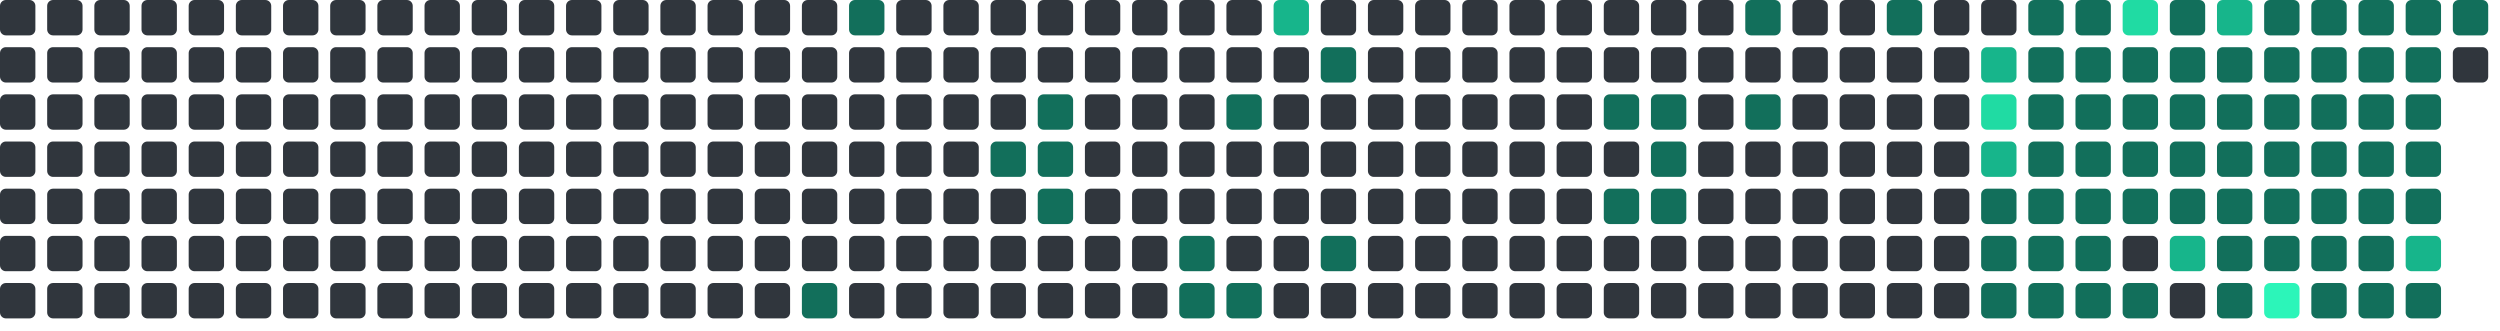
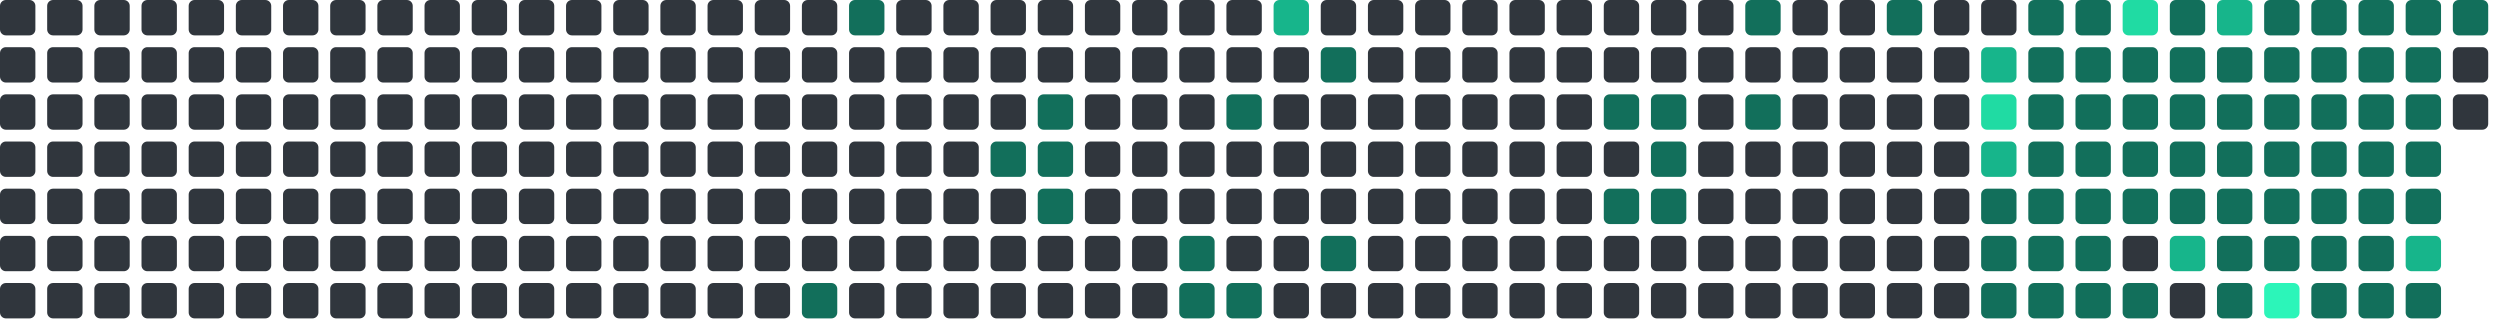
<svg xmlns="http://www.w3.org/2000/svg" viewBox="0 0 848 112" width="848" height="112">
  <rect x="0" y="0" width="12" height="12" rx="2" fill="#30363d" />
  <rect x="0" y="16" width="12" height="12" rx="2" fill="#30363d" />
  <rect x="0" y="32" width="12" height="12" rx="2" fill="#30363d" />
  <rect x="0" y="48" width="12" height="12" rx="2" fill="#30363d" />
  <rect x="0" y="64" width="12" height="12" rx="2" fill="#30363d" />
  <rect x="0" y="80" width="12" height="12" rx="2" fill="#30363d" />
  <rect x="0" y="96" width="12" height="12" rx="2" fill="#30363d" />
  <rect x="16" y="0" width="12" height="12" rx="2" fill="#30363d" />
  <rect x="16" y="16" width="12" height="12" rx="2" fill="#30363d" />
  <rect x="16" y="32" width="12" height="12" rx="2" fill="#30363d" />
  <rect x="16" y="48" width="12" height="12" rx="2" fill="#30363d" />
  <rect x="16" y="64" width="12" height="12" rx="2" fill="#30363d" />
  <rect x="16" y="80" width="12" height="12" rx="2" fill="#30363d" />
  <rect x="16" y="96" width="12" height="12" rx="2" fill="#30363d" />
  <rect x="32" y="0" width="12" height="12" rx="2" fill="#30363d" />
  <rect x="32" y="16" width="12" height="12" rx="2" fill="#30363d" />
  <rect x="32" y="32" width="12" height="12" rx="2" fill="#30363d" />
  <rect x="32" y="48" width="12" height="12" rx="2" fill="#30363d" />
  <rect x="32" y="64" width="12" height="12" rx="2" fill="#30363d" />
  <rect x="32" y="80" width="12" height="12" rx="2" fill="#30363d" />
  <rect x="32" y="96" width="12" height="12" rx="2" fill="#30363d" />
  <rect x="48" y="0" width="12" height="12" rx="2" fill="#30363d" />
  <rect x="48" y="16" width="12" height="12" rx="2" fill="#30363d" />
  <rect x="48" y="32" width="12" height="12" rx="2" fill="#30363d" />
  <rect x="48" y="48" width="12" height="12" rx="2" fill="#30363d" />
  <rect x="48" y="64" width="12" height="12" rx="2" fill="#30363d" />
  <rect x="48" y="80" width="12" height="12" rx="2" fill="#30363d" />
  <rect x="48" y="96" width="12" height="12" rx="2" fill="#30363d" />
  <rect x="64" y="0" width="12" height="12" rx="2" fill="#30363d" />
  <rect x="64" y="16" width="12" height="12" rx="2" fill="#30363d" />
  <rect x="64" y="32" width="12" height="12" rx="2" fill="#30363d" />
  <rect x="64" y="48" width="12" height="12" rx="2" fill="#30363d" />
  <rect x="64" y="64" width="12" height="12" rx="2" fill="#30363d" />
  <rect x="64" y="80" width="12" height="12" rx="2" fill="#30363d" />
  <rect x="64" y="96" width="12" height="12" rx="2" fill="#30363d" />
  <rect x="80" y="0" width="12" height="12" rx="2" fill="#30363d" />
  <rect x="80" y="16" width="12" height="12" rx="2" fill="#30363d" />
  <rect x="80" y="32" width="12" height="12" rx="2" fill="#30363d" />
  <rect x="80" y="48" width="12" height="12" rx="2" fill="#30363d" />
  <rect x="80" y="64" width="12" height="12" rx="2" fill="#30363d" />
  <rect x="80" y="80" width="12" height="12" rx="2" fill="#30363d" />
  <rect x="80" y="96" width="12" height="12" rx="2" fill="#30363d" />
  <rect x="96" y="0" width="12" height="12" rx="2" fill="#30363d" />
  <rect x="96" y="16" width="12" height="12" rx="2" fill="#30363d" />
  <rect x="96" y="32" width="12" height="12" rx="2" fill="#30363d" />
  <rect x="96" y="48" width="12" height="12" rx="2" fill="#30363d" />
  <rect x="96" y="64" width="12" height="12" rx="2" fill="#30363d" />
  <rect x="96" y="80" width="12" height="12" rx="2" fill="#30363d" />
  <rect x="96" y="96" width="12" height="12" rx="2" fill="#30363d" />
  <rect x="112" y="0" width="12" height="12" rx="2" fill="#30363d" />
  <rect x="112" y="16" width="12" height="12" rx="2" fill="#30363d" />
  <rect x="112" y="32" width="12" height="12" rx="2" fill="#30363d" />
  <rect x="112" y="48" width="12" height="12" rx="2" fill="#30363d" />
  <rect x="112" y="64" width="12" height="12" rx="2" fill="#30363d" />
  <rect x="112" y="80" width="12" height="12" rx="2" fill="#30363d" />
  <rect x="112" y="96" width="12" height="12" rx="2" fill="#30363d" />
  <rect x="128" y="0" width="12" height="12" rx="2" fill="#30363d" />
  <rect x="128" y="16" width="12" height="12" rx="2" fill="#30363d" />
  <rect x="128" y="32" width="12" height="12" rx="2" fill="#30363d" />
  <rect x="128" y="48" width="12" height="12" rx="2" fill="#30363d" />
  <rect x="128" y="64" width="12" height="12" rx="2" fill="#30363d" />
  <rect x="128" y="80" width="12" height="12" rx="2" fill="#30363d" />
  <rect x="128" y="96" width="12" height="12" rx="2" fill="#30363d" />
  <rect x="144" y="0" width="12" height="12" rx="2" fill="#30363d" />
  <rect x="144" y="16" width="12" height="12" rx="2" fill="#30363d" />
  <rect x="144" y="32" width="12" height="12" rx="2" fill="#30363d" />
  <rect x="144" y="48" width="12" height="12" rx="2" fill="#30363d" />
  <rect x="144" y="64" width="12" height="12" rx="2" fill="#30363d" />
  <rect x="144" y="80" width="12" height="12" rx="2" fill="#30363d" />
  <rect x="144" y="96" width="12" height="12" rx="2" fill="#30363d" />
  <rect x="160" y="0" width="12" height="12" rx="2" fill="#30363d" />
  <rect x="160" y="16" width="12" height="12" rx="2" fill="#30363d" />
  <rect x="160" y="32" width="12" height="12" rx="2" fill="#30363d" />
  <rect x="160" y="48" width="12" height="12" rx="2" fill="#30363d" />
  <rect x="160" y="64" width="12" height="12" rx="2" fill="#30363d" />
  <rect x="160" y="80" width="12" height="12" rx="2" fill="#30363d" />
  <rect x="160" y="96" width="12" height="12" rx="2" fill="#30363d" />
  <rect x="176" y="0" width="12" height="12" rx="2" fill="#30363d" />
  <rect x="176" y="16" width="12" height="12" rx="2" fill="#30363d" />
  <rect x="176" y="32" width="12" height="12" rx="2" fill="#30363d" />
  <rect x="176" y="48" width="12" height="12" rx="2" fill="#30363d" />
  <rect x="176" y="64" width="12" height="12" rx="2" fill="#30363d" />
  <rect x="176" y="80" width="12" height="12" rx="2" fill="#30363d" />
  <rect x="176" y="96" width="12" height="12" rx="2" fill="#30363d" />
  <rect x="192" y="0" width="12" height="12" rx="2" fill="#30363d" />
  <rect x="192" y="16" width="12" height="12" rx="2" fill="#30363d" />
  <rect x="192" y="32" width="12" height="12" rx="2" fill="#30363d" />
  <rect x="192" y="48" width="12" height="12" rx="2" fill="#30363d" />
  <rect x="192" y="64" width="12" height="12" rx="2" fill="#30363d" />
  <rect x="192" y="80" width="12" height="12" rx="2" fill="#30363d" />
  <rect x="192" y="96" width="12" height="12" rx="2" fill="#30363d" />
  <rect x="208" y="0" width="12" height="12" rx="2" fill="#30363d" />
  <rect x="208" y="16" width="12" height="12" rx="2" fill="#30363d" />
  <rect x="208" y="32" width="12" height="12" rx="2" fill="#30363d" />
  <rect x="208" y="48" width="12" height="12" rx="2" fill="#30363d" />
  <rect x="208" y="64" width="12" height="12" rx="2" fill="#30363d" />
  <rect x="208" y="80" width="12" height="12" rx="2" fill="#30363d" />
  <rect x="208" y="96" width="12" height="12" rx="2" fill="#30363d" />
  <rect x="224" y="0" width="12" height="12" rx="2" fill="#30363d" />
  <rect x="224" y="16" width="12" height="12" rx="2" fill="#30363d" />
  <rect x="224" y="32" width="12" height="12" rx="2" fill="#30363d" />
  <rect x="224" y="48" width="12" height="12" rx="2" fill="#30363d" />
  <rect x="224" y="64" width="12" height="12" rx="2" fill="#30363d" />
  <rect x="224" y="80" width="12" height="12" rx="2" fill="#30363d" />
  <rect x="224" y="96" width="12" height="12" rx="2" fill="#30363d" />
  <rect x="240" y="0" width="12" height="12" rx="2" fill="#30363d" />
  <rect x="240" y="16" width="12" height="12" rx="2" fill="#30363d" />
  <rect x="240" y="32" width="12" height="12" rx="2" fill="#30363d" />
  <rect x="240" y="48" width="12" height="12" rx="2" fill="#30363d" />
  <rect x="240" y="64" width="12" height="12" rx="2" fill="#30363d" />
  <rect x="240" y="80" width="12" height="12" rx="2" fill="#30363d" />
  <rect x="240" y="96" width="12" height="12" rx="2" fill="#30363d" />
  <rect x="256" y="0" width="12" height="12" rx="2" fill="#30363d" />
  <rect x="256" y="16" width="12" height="12" rx="2" fill="#30363d" />
  <rect x="256" y="32" width="12" height="12" rx="2" fill="#30363d" />
  <rect x="256" y="48" width="12" height="12" rx="2" fill="#30363d" />
  <rect x="256" y="64" width="12" height="12" rx="2" fill="#30363d" />
  <rect x="256" y="80" width="12" height="12" rx="2" fill="#30363d" />
  <rect x="256" y="96" width="12" height="12" rx="2" fill="#30363d" />
  <rect x="272" y="0" width="12" height="12" rx="2" fill="#30363d" />
  <rect x="272" y="16" width="12" height="12" rx="2" fill="#30363d" />
  <rect x="272" y="32" width="12" height="12" rx="2" fill="#30363d" />
  <rect x="272" y="48" width="12" height="12" rx="2" fill="#30363d" />
  <rect x="272" y="64" width="12" height="12" rx="2" fill="#30363d" />
  <rect x="272" y="80" width="12" height="12" rx="2" fill="#30363d" />
  <rect x="272" y="96" width="12" height="12" rx="2" fill="#126F5B" />
  <rect x="288" y="0" width="12" height="12" rx="2" fill="#126F5B" />
  <rect x="288" y="16" width="12" height="12" rx="2" fill="#30363d" />
  <rect x="288" y="32" width="12" height="12" rx="2" fill="#30363d" />
  <rect x="288" y="48" width="12" height="12" rx="2" fill="#30363d" />
  <rect x="288" y="64" width="12" height="12" rx="2" fill="#30363d" />
  <rect x="288" y="80" width="12" height="12" rx="2" fill="#30363d" />
  <rect x="288" y="96" width="12" height="12" rx="2" fill="#30363d" />
  <rect x="304" y="0" width="12" height="12" rx="2" fill="#30363d" />
  <rect x="304" y="16" width="12" height="12" rx="2" fill="#30363d" />
  <rect x="304" y="32" width="12" height="12" rx="2" fill="#30363d" />
  <rect x="304" y="48" width="12" height="12" rx="2" fill="#30363d" />
  <rect x="304" y="64" width="12" height="12" rx="2" fill="#30363d" />
  <rect x="304" y="80" width="12" height="12" rx="2" fill="#30363d" />
  <rect x="304" y="96" width="12" height="12" rx="2" fill="#30363d" />
  <rect x="320" y="0" width="12" height="12" rx="2" fill="#30363d" />
  <rect x="320" y="16" width="12" height="12" rx="2" fill="#30363d" />
  <rect x="320" y="32" width="12" height="12" rx="2" fill="#30363d" />
  <rect x="320" y="48" width="12" height="12" rx="2" fill="#30363d" />
  <rect x="320" y="64" width="12" height="12" rx="2" fill="#30363d" />
  <rect x="320" y="80" width="12" height="12" rx="2" fill="#30363d" />
  <rect x="320" y="96" width="12" height="12" rx="2" fill="#30363d" />
  <rect x="336" y="0" width="12" height="12" rx="2" fill="#30363d" />
  <rect x="336" y="16" width="12" height="12" rx="2" fill="#30363d" />
  <rect x="336" y="32" width="12" height="12" rx="2" fill="#30363d" />
  <rect x="336" y="48" width="12" height="12" rx="2" fill="#126F5B" />
  <rect x="336" y="64" width="12" height="12" rx="2" fill="#30363d" />
  <rect x="336" y="80" width="12" height="12" rx="2" fill="#30363d" />
  <rect x="336" y="96" width="12" height="12" rx="2" fill="#30363d" />
  <rect x="352" y="0" width="12" height="12" rx="2" fill="#30363d" />
  <rect x="352" y="16" width="12" height="12" rx="2" fill="#30363d" />
  <rect x="352" y="32" width="12" height="12" rx="2" fill="#126F5B" />
  <rect x="352" y="48" width="12" height="12" rx="2" fill="#126F5B" />
  <rect x="352" y="64" width="12" height="12" rx="2" fill="#126F5B" />
  <rect x="352" y="80" width="12" height="12" rx="2" fill="#30363d" />
  <rect x="352" y="96" width="12" height="12" rx="2" fill="#30363d" />
  <rect x="368" y="0" width="12" height="12" rx="2" fill="#30363d" />
  <rect x="368" y="16" width="12" height="12" rx="2" fill="#30363d" />
  <rect x="368" y="32" width="12" height="12" rx="2" fill="#30363d" />
  <rect x="368" y="48" width="12" height="12" rx="2" fill="#30363d" />
  <rect x="368" y="64" width="12" height="12" rx="2" fill="#30363d" />
  <rect x="368" y="80" width="12" height="12" rx="2" fill="#30363d" />
  <rect x="368" y="96" width="12" height="12" rx="2" fill="#30363d" />
  <rect x="384" y="0" width="12" height="12" rx="2" fill="#30363d" />
  <rect x="384" y="16" width="12" height="12" rx="2" fill="#30363d" />
  <rect x="384" y="32" width="12" height="12" rx="2" fill="#30363d" />
  <rect x="384" y="48" width="12" height="12" rx="2" fill="#30363d" />
  <rect x="384" y="64" width="12" height="12" rx="2" fill="#30363d" />
  <rect x="384" y="80" width="12" height="12" rx="2" fill="#30363d" />
  <rect x="384" y="96" width="12" height="12" rx="2" fill="#30363d" />
  <rect x="400" y="0" width="12" height="12" rx="2" fill="#30363d" />
  <rect x="400" y="16" width="12" height="12" rx="2" fill="#30363d" />
  <rect x="400" y="32" width="12" height="12" rx="2" fill="#30363d" />
  <rect x="400" y="48" width="12" height="12" rx="2" fill="#30363d" />
  <rect x="400" y="64" width="12" height="12" rx="2" fill="#30363d" />
  <rect x="400" y="80" width="12" height="12" rx="2" fill="#126F5B" />
  <rect x="400" y="96" width="12" height="12" rx="2" fill="#126F5B" />
  <rect x="416" y="0" width="12" height="12" rx="2" fill="#30363d" />
  <rect x="416" y="16" width="12" height="12" rx="2" fill="#30363d" />
  <rect x="416" y="32" width="12" height="12" rx="2" fill="#126F5B" />
  <rect x="416" y="48" width="12" height="12" rx="2" fill="#30363d" />
  <rect x="416" y="64" width="12" height="12" rx="2" fill="#30363d" />
  <rect x="416" y="80" width="12" height="12" rx="2" fill="#30363d" />
  <rect x="416" y="96" width="12" height="12" rx="2" fill="#126F5B" />
  <rect x="432" y="0" width="12" height="12" rx="2" fill="#17b58b" />
  <rect x="432" y="16" width="12" height="12" rx="2" fill="#30363d" />
  <rect x="432" y="32" width="12" height="12" rx="2" fill="#30363d" />
  <rect x="432" y="48" width="12" height="12" rx="2" fill="#30363d" />
  <rect x="432" y="64" width="12" height="12" rx="2" fill="#30363d" />
  <rect x="432" y="80" width="12" height="12" rx="2" fill="#30363d" />
  <rect x="432" y="96" width="12" height="12" rx="2" fill="#30363d" />
  <rect x="448" y="0" width="12" height="12" rx="2" fill="#30363d" />
  <rect x="448" y="16" width="12" height="12" rx="2" fill="#126F5B" />
  <rect x="448" y="32" width="12" height="12" rx="2" fill="#30363d" />
  <rect x="448" y="48" width="12" height="12" rx="2" fill="#30363d" />
  <rect x="448" y="64" width="12" height="12" rx="2" fill="#30363d" />
  <rect x="448" y="80" width="12" height="12" rx="2" fill="#126F5B" />
  <rect x="448" y="96" width="12" height="12" rx="2" fill="#30363d" />
  <rect x="464" y="0" width="12" height="12" rx="2" fill="#30363d" />
  <rect x="464" y="16" width="12" height="12" rx="2" fill="#30363d" />
  <rect x="464" y="32" width="12" height="12" rx="2" fill="#30363d" />
  <rect x="464" y="48" width="12" height="12" rx="2" fill="#30363d" />
  <rect x="464" y="64" width="12" height="12" rx="2" fill="#30363d" />
  <rect x="464" y="80" width="12" height="12" rx="2" fill="#30363d" />
  <rect x="464" y="96" width="12" height="12" rx="2" fill="#30363d" />
  <rect x="480" y="0" width="12" height="12" rx="2" fill="#30363d" />
  <rect x="480" y="16" width="12" height="12" rx="2" fill="#30363d" />
  <rect x="480" y="32" width="12" height="12" rx="2" fill="#30363d" />
  <rect x="480" y="48" width="12" height="12" rx="2" fill="#30363d" />
  <rect x="480" y="64" width="12" height="12" rx="2" fill="#30363d" />
  <rect x="480" y="80" width="12" height="12" rx="2" fill="#30363d" />
  <rect x="480" y="96" width="12" height="12" rx="2" fill="#30363d" />
  <rect x="496" y="0" width="12" height="12" rx="2" fill="#30363d" />
  <rect x="496" y="16" width="12" height="12" rx="2" fill="#30363d" />
  <rect x="496" y="32" width="12" height="12" rx="2" fill="#30363d" />
  <rect x="496" y="48" width="12" height="12" rx="2" fill="#30363d" />
  <rect x="496" y="64" width="12" height="12" rx="2" fill="#30363d" />
  <rect x="496" y="80" width="12" height="12" rx="2" fill="#30363d" />
  <rect x="496" y="96" width="12" height="12" rx="2" fill="#30363d" />
  <rect x="512" y="0" width="12" height="12" rx="2" fill="#30363d" />
  <rect x="512" y="16" width="12" height="12" rx="2" fill="#30363d" />
  <rect x="512" y="32" width="12" height="12" rx="2" fill="#30363d" />
  <rect x="512" y="48" width="12" height="12" rx="2" fill="#30363d" />
  <rect x="512" y="64" width="12" height="12" rx="2" fill="#30363d" />
  <rect x="512" y="80" width="12" height="12" rx="2" fill="#30363d" />
  <rect x="512" y="96" width="12" height="12" rx="2" fill="#30363d" />
  <rect x="528" y="0" width="12" height="12" rx="2" fill="#30363d" />
  <rect x="528" y="16" width="12" height="12" rx="2" fill="#30363d" />
  <rect x="528" y="32" width="12" height="12" rx="2" fill="#30363d" />
  <rect x="528" y="48" width="12" height="12" rx="2" fill="#30363d" />
  <rect x="528" y="64" width="12" height="12" rx="2" fill="#30363d" />
  <rect x="528" y="80" width="12" height="12" rx="2" fill="#30363d" />
  <rect x="528" y="96" width="12" height="12" rx="2" fill="#30363d" />
  <rect x="544" y="0" width="12" height="12" rx="2" fill="#30363d" />
  <rect x="544" y="16" width="12" height="12" rx="2" fill="#30363d" />
  <rect x="544" y="32" width="12" height="12" rx="2" fill="#126F5B" />
  <rect x="544" y="48" width="12" height="12" rx="2" fill="#30363d" />
  <rect x="544" y="64" width="12" height="12" rx="2" fill="#126F5B" />
  <rect x="544" y="80" width="12" height="12" rx="2" fill="#30363d" />
  <rect x="544" y="96" width="12" height="12" rx="2" fill="#30363d" />
  <rect x="560" y="0" width="12" height="12" rx="2" fill="#30363d" />
  <rect x="560" y="16" width="12" height="12" rx="2" fill="#30363d" />
  <rect x="560" y="32" width="12" height="12" rx="2" fill="#126F5B" />
  <rect x="560" y="48" width="12" height="12" rx="2" fill="#126F5B" />
  <rect x="560" y="64" width="12" height="12" rx="2" fill="#126F5B" />
  <rect x="560" y="80" width="12" height="12" rx="2" fill="#30363d" />
  <rect x="560" y="96" width="12" height="12" rx="2" fill="#30363d" />
  <rect x="576" y="0" width="12" height="12" rx="2" fill="#30363d" />
  <rect x="576" y="16" width="12" height="12" rx="2" fill="#30363d" />
  <rect x="576" y="32" width="12" height="12" rx="2" fill="#30363d" />
  <rect x="576" y="48" width="12" height="12" rx="2" fill="#30363d" />
  <rect x="576" y="64" width="12" height="12" rx="2" fill="#30363d" />
  <rect x="576" y="80" width="12" height="12" rx="2" fill="#30363d" />
  <rect x="576" y="96" width="12" height="12" rx="2" fill="#30363d" />
  <rect x="592" y="0" width="12" height="12" rx="2" fill="#126F5B" />
  <rect x="592" y="16" width="12" height="12" rx="2" fill="#30363d" />
  <rect x="592" y="32" width="12" height="12" rx="2" fill="#126F5B" />
  <rect x="592" y="48" width="12" height="12" rx="2" fill="#30363d" />
  <rect x="592" y="64" width="12" height="12" rx="2" fill="#30363d" />
  <rect x="592" y="80" width="12" height="12" rx="2" fill="#30363d" />
  <rect x="592" y="96" width="12" height="12" rx="2" fill="#30363d" />
  <rect x="608" y="0" width="12" height="12" rx="2" fill="#30363d" />
  <rect x="608" y="16" width="12" height="12" rx="2" fill="#30363d" />
  <rect x="608" y="32" width="12" height="12" rx="2" fill="#30363d" />
  <rect x="608" y="48" width="12" height="12" rx="2" fill="#30363d" />
  <rect x="608" y="64" width="12" height="12" rx="2" fill="#30363d" />
  <rect x="608" y="80" width="12" height="12" rx="2" fill="#30363d" />
  <rect x="608" y="96" width="12" height="12" rx="2" fill="#30363d" />
  <rect x="624" y="0" width="12" height="12" rx="2" fill="#30363d" />
  <rect x="624" y="16" width="12" height="12" rx="2" fill="#30363d" />
  <rect x="624" y="32" width="12" height="12" rx="2" fill="#30363d" />
  <rect x="624" y="48" width="12" height="12" rx="2" fill="#30363d" />
  <rect x="624" y="64" width="12" height="12" rx="2" fill="#30363d" />
  <rect x="624" y="80" width="12" height="12" rx="2" fill="#30363d" />
  <rect x="624" y="96" width="12" height="12" rx="2" fill="#30363d" />
  <rect x="640" y="0" width="12" height="12" rx="2" fill="#126F5B" />
  <rect x="640" y="16" width="12" height="12" rx="2" fill="#30363d" />
  <rect x="640" y="32" width="12" height="12" rx="2" fill="#30363d" />
  <rect x="640" y="48" width="12" height="12" rx="2" fill="#30363d" />
  <rect x="640" y="64" width="12" height="12" rx="2" fill="#30363d" />
  <rect x="640" y="80" width="12" height="12" rx="2" fill="#30363d" />
  <rect x="640" y="96" width="12" height="12" rx="2" fill="#30363d" />
  <rect x="656" y="0" width="12" height="12" rx="2" fill="#30363d" />
  <rect x="656" y="16" width="12" height="12" rx="2" fill="#30363d" />
  <rect x="656" y="32" width="12" height="12" rx="2" fill="#30363d" />
  <rect x="656" y="48" width="12" height="12" rx="2" fill="#30363d" />
  <rect x="656" y="64" width="12" height="12" rx="2" fill="#30363d" />
  <rect x="656" y="80" width="12" height="12" rx="2" fill="#30363d" />
  <rect x="656" y="96" width="12" height="12" rx="2" fill="#30363d" />
  <rect x="672" y="0" width="12" height="12" rx="2" fill="#30363d" />
  <rect x="672" y="16" width="12" height="12" rx="2" fill="#17b58b" />
  <rect x="672" y="32" width="12" height="12" rx="2" fill="#20dba3" />
  <rect x="672" y="48" width="12" height="12" rx="2" fill="#17b58b" />
  <rect x="672" y="64" width="12" height="12" rx="2" fill="#126F5B" />
  <rect x="672" y="80" width="12" height="12" rx="2" fill="#126F5B" />
  <rect x="672" y="96" width="12" height="12" rx="2" fill="#126F5B" />
  <rect x="688" y="0" width="12" height="12" rx="2" fill="#126F5B" />
  <rect x="688" y="16" width="12" height="12" rx="2" fill="#126F5B" />
  <rect x="688" y="32" width="12" height="12" rx="2" fill="#126F5B" />
  <rect x="688" y="48" width="12" height="12" rx="2" fill="#126F5B" />
  <rect x="688" y="64" width="12" height="12" rx="2" fill="#126F5B" />
  <rect x="688" y="80" width="12" height="12" rx="2" fill="#126F5B" />
  <rect x="688" y="96" width="12" height="12" rx="2" fill="#126F5B" />
  <rect x="704" y="0" width="12" height="12" rx="2" fill="#126F5B" />
  <rect x="704" y="16" width="12" height="12" rx="2" fill="#126F5B" />
  <rect x="704" y="32" width="12" height="12" rx="2" fill="#126F5B" />
  <rect x="704" y="48" width="12" height="12" rx="2" fill="#126F5B" />
  <rect x="704" y="64" width="12" height="12" rx="2" fill="#126F5B" />
  <rect x="704" y="80" width="12" height="12" rx="2" fill="#126F5B" />
  <rect x="704" y="96" width="12" height="12" rx="2" fill="#126F5B" />
  <rect x="720" y="0" width="12" height="12" rx="2" fill="#20dba3" />
  <rect x="720" y="16" width="12" height="12" rx="2" fill="#126F5B" />
  <rect x="720" y="32" width="12" height="12" rx="2" fill="#126F5B" />
  <rect x="720" y="48" width="12" height="12" rx="2" fill="#126F5B" />
  <rect x="720" y="64" width="12" height="12" rx="2" fill="#126F5B" />
  <rect x="720" y="80" width="12" height="12" rx="2" fill="#30363d" />
  <rect x="720" y="96" width="12" height="12" rx="2" fill="#126F5B" />
  <rect x="736" y="0" width="12" height="12" rx="2" fill="#126F5B" />
  <rect x="736" y="16" width="12" height="12" rx="2" fill="#126F5B" />
  <rect x="736" y="32" width="12" height="12" rx="2" fill="#126F5B" />
  <rect x="736" y="48" width="12" height="12" rx="2" fill="#126F5B" />
  <rect x="736" y="64" width="12" height="12" rx="2" fill="#126F5B" />
  <rect x="736" y="80" width="12" height="12" rx="2" fill="#17b58b" />
  <rect x="736" y="96" width="12" height="12" rx="2" fill="#30363d" />
  <rect x="752" y="0" width="12" height="12" rx="2" fill="#17b58b" />
  <rect x="752" y="16" width="12" height="12" rx="2" fill="#126F5B" />
  <rect x="752" y="32" width="12" height="12" rx="2" fill="#126F5B" />
  <rect x="752" y="48" width="12" height="12" rx="2" fill="#126F5B" />
  <rect x="752" y="64" width="12" height="12" rx="2" fill="#126F5B" />
  <rect x="752" y="80" width="12" height="12" rx="2" fill="#126F5B" />
  <rect x="752" y="96" width="12" height="12" rx="2" fill="#126F5B" />
  <rect x="768" y="0" width="12" height="12" rx="2" fill="#126F5B" />
  <rect x="768" y="16" width="12" height="12" rx="2" fill="#126F5B" />
  <rect x="768" y="32" width="12" height="12" rx="2" fill="#126F5B" />
  <rect x="768" y="48" width="12" height="12" rx="2" fill="#126F5B" />
  <rect x="768" y="64" width="12" height="12" rx="2" fill="#126F5B" />
  <rect x="768" y="80" width="12" height="12" rx="2" fill="#126F5B" />
  <rect x="768" y="96" width="12" height="12" rx="2" fill="#2CF5B9" />
  <rect x="784" y="0" width="12" height="12" rx="2" fill="#126F5B" />
  <rect x="784" y="16" width="12" height="12" rx="2" fill="#126F5B" />
  <rect x="784" y="32" width="12" height="12" rx="2" fill="#126F5B" />
  <rect x="784" y="48" width="12" height="12" rx="2" fill="#126F5B" />
  <rect x="784" y="64" width="12" height="12" rx="2" fill="#126F5B" />
  <rect x="784" y="80" width="12" height="12" rx="2" fill="#126F5B" />
  <rect x="784" y="96" width="12" height="12" rx="2" fill="#126F5B" />
  <rect x="800" y="0" width="12" height="12" rx="2" fill="#126F5B" />
  <rect x="800" y="16" width="12" height="12" rx="2" fill="#126F5B" />
  <rect x="800" y="32" width="12" height="12" rx="2" fill="#126F5B" />
  <rect x="800" y="48" width="12" height="12" rx="2" fill="#126F5B" />
  <rect x="800" y="64" width="12" height="12" rx="2" fill="#126F5B" />
  <rect x="800" y="80" width="12" height="12" rx="2" fill="#126F5B" />
  <rect x="800" y="96" width="12" height="12" rx="2" fill="#126F5B" />
  <rect x="816" y="0" width="12" height="12" rx="2" fill="#126F5B" />
  <rect x="816" y="16" width="12" height="12" rx="2" fill="#126F5B" />
  <rect x="816" y="32" width="12" height="12" rx="2" fill="#126F5B" />
  <rect x="816" y="48" width="12" height="12" rx="2" fill="#126F5B" />
  <rect x="816" y="64" width="12" height="12" rx="2" fill="#126F5B" />
  <rect x="816" y="80" width="12" height="12" rx="2" fill="#17b58b" />
  <rect x="816" y="96" width="12" height="12" rx="2" fill="#126F5B" />
  <rect x="832" y="0" width="12" height="12" rx="2" fill="#126F5B" />
  <rect x="832" y="16" width="12" height="12" rx="2" fill="#30363d" />
+   <rect x="832" y="32" width="12" height="12" rx="2" fill="#30363d" />
</svg>
